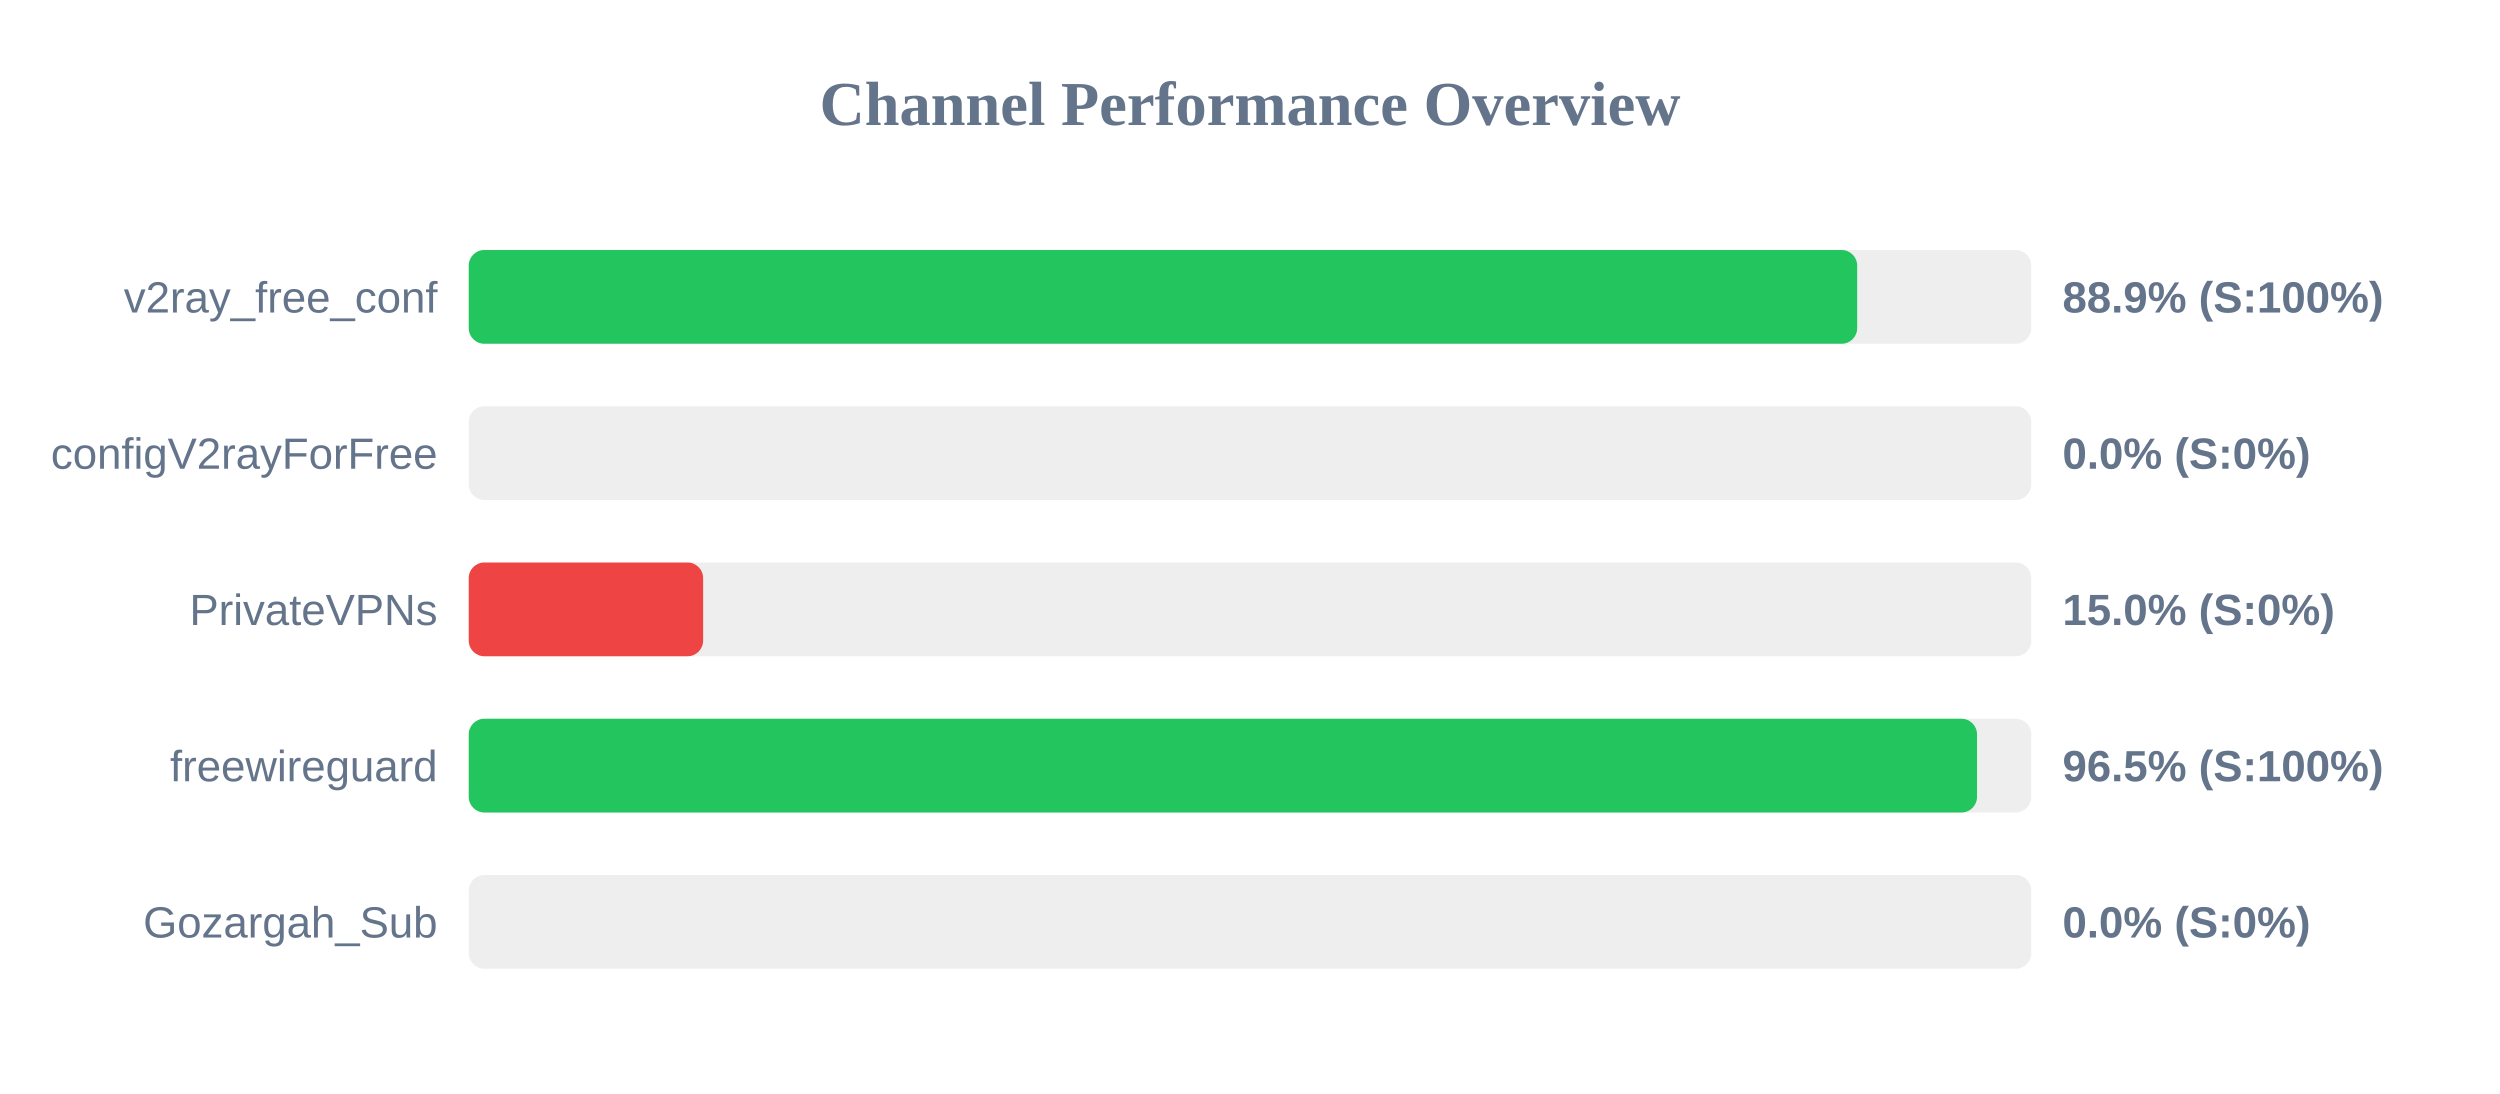
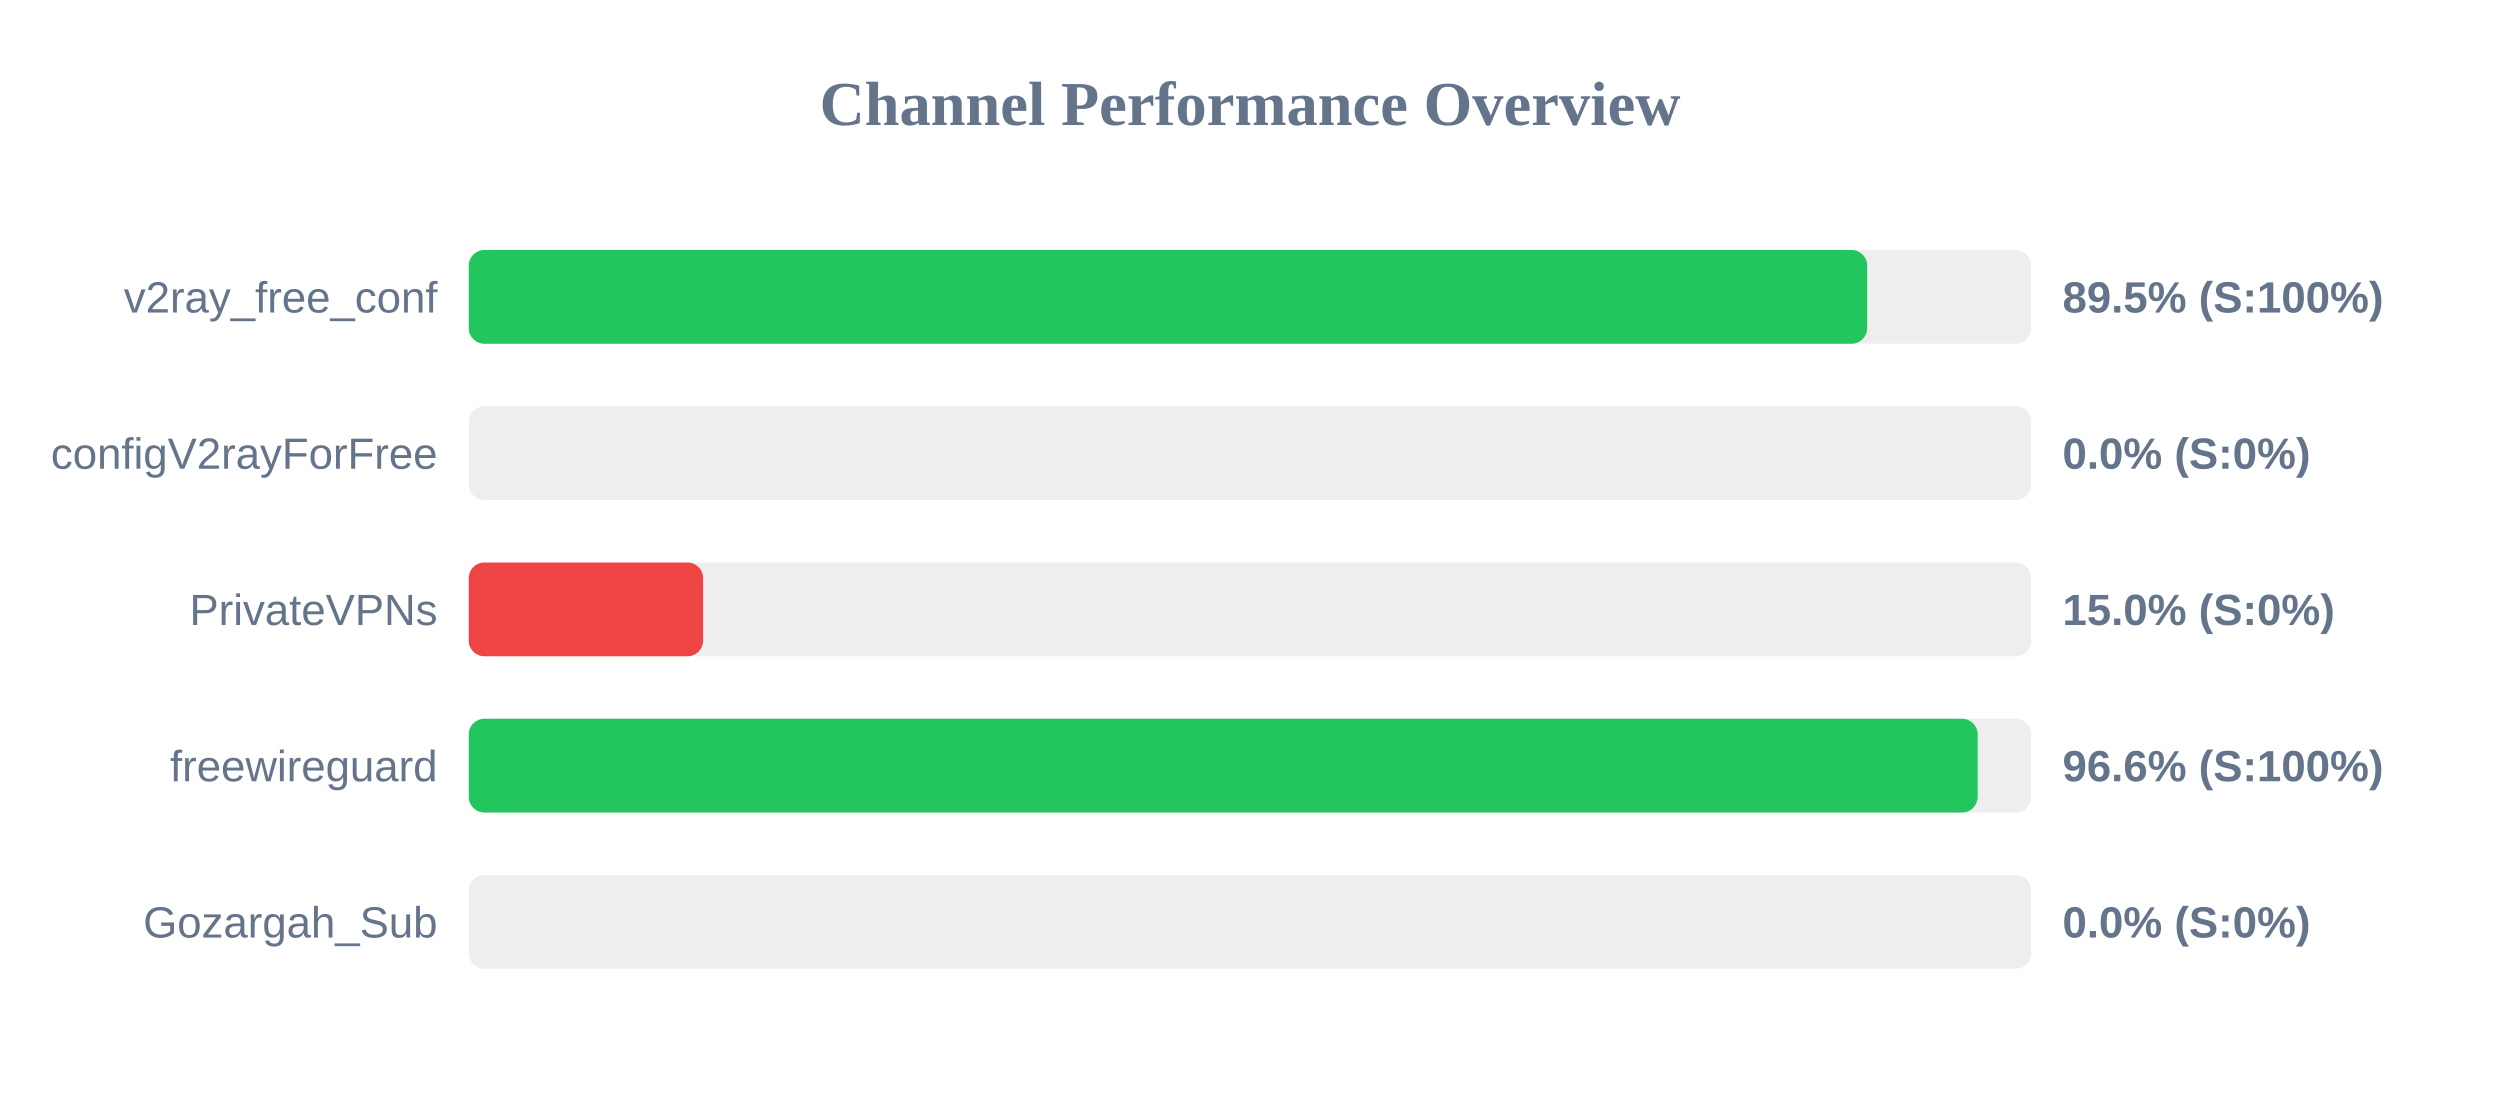
<svg xmlns="http://www.w3.org/2000/svg" width="800" height="350" version="1.1">
  <style>
        .row { font: 14px Arial; fill: #64748b; }
        .score { font: bold 14px Arial; fill: #64748b; }
    </style>
  <text x="400" y="40" text-anchor="middle" font-size="20px" font-weight="bold" fill="#64748b">Channel Performance Overview</text>
  <rect x="150" y="80" width="500" height="30" fill="#eee" rx="5" />
-   <rect x="150" y="80" width="444.3" height="30" fill="#22c55e" rx="5" />
+   <rect x="150" y="80" width="447.5" height="30" fill="#22c55e" rx="5" />
  <text x="140" y="100" text-anchor="end" class="row">v2ray_free_conf</text>
-   <text x="660" y="100" text-anchor="start" class="score">88.9% (S:100%)</text>
+   <text x="660" y="100" text-anchor="start" class="score">89.5% (S:100%)</text>
  <rect x="150" y="130" width="500" height="30" fill="#eee" rx="5" />
  <rect x="150" y="130" width="0.0" height="30" fill="#ef4444" rx="5" />
  <text x="140" y="150" text-anchor="end" class="row">configV2rayForFree</text>
  <text x="660" y="150" text-anchor="start" class="score">0.0% (S:0%)</text>
  <rect x="150" y="180" width="500" height="30" fill="#eee" rx="5" />
  <rect x="150" y="180" width="75.0" height="30" fill="#ef4444" rx="5" />
  <text x="140" y="200" text-anchor="end" class="row">PrivateVPNs</text>
  <text x="660" y="200" text-anchor="start" class="score">15.0% (S:0%)</text>
  <rect x="150" y="230" width="500" height="30" fill="#eee" rx="5" />
-   <rect x="150" y="230" width="482.65" height="30" fill="#22c55e" rx="5" />
+   <rect x="150" y="230" width="482.85" height="30" fill="#22c55e" rx="5" />
  <text x="140" y="250" text-anchor="end" class="row">freewireguard</text>
-   <text x="660" y="250" text-anchor="start" class="score">96.5% (S:100%)</text>
+   <text x="660" y="250" text-anchor="start" class="score">96.6% (S:100%)</text>
  <rect x="150" y="280" width="500" height="30" fill="#eee" rx="5" />
  <rect x="150" y="280" width="0.0" height="30" fill="#ef4444" rx="5" />
  <text x="140" y="300" text-anchor="end" class="row">Gozargah_Sub</text>
  <text x="660" y="300" text-anchor="start" class="score">0.0% (S:0%)</text>
</svg>
